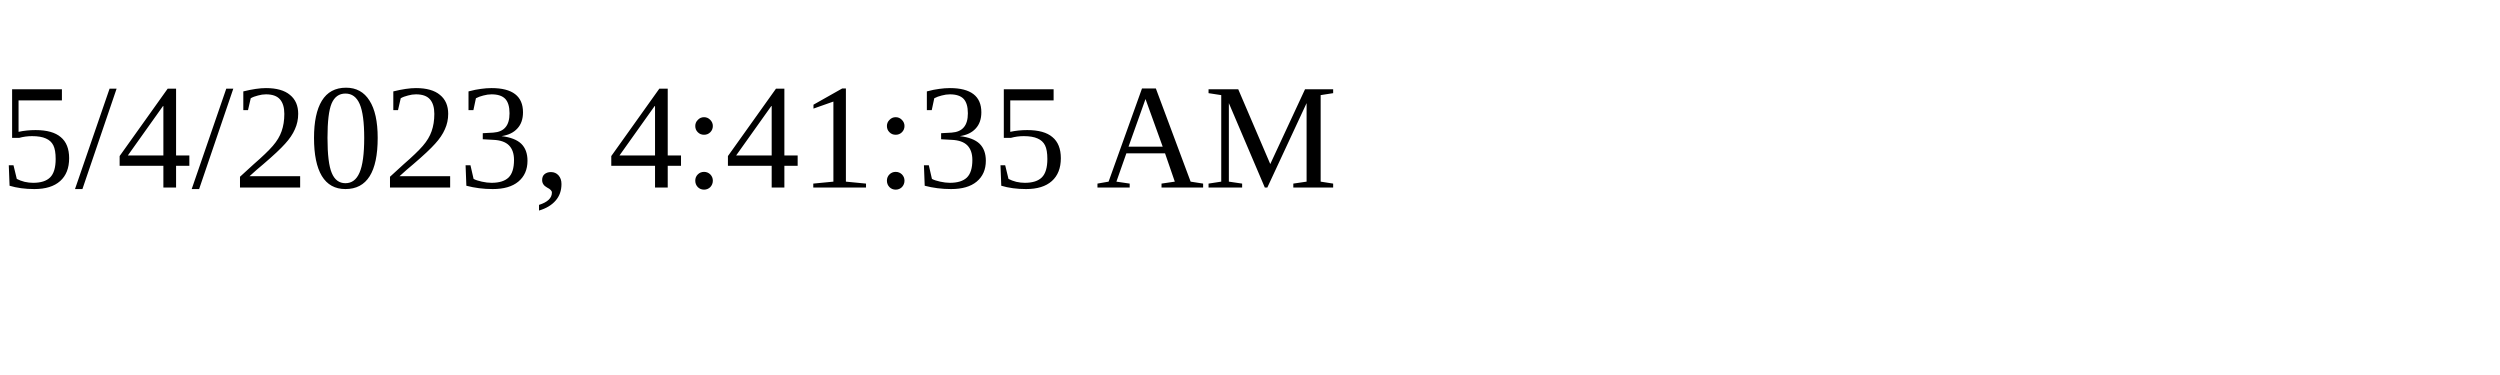
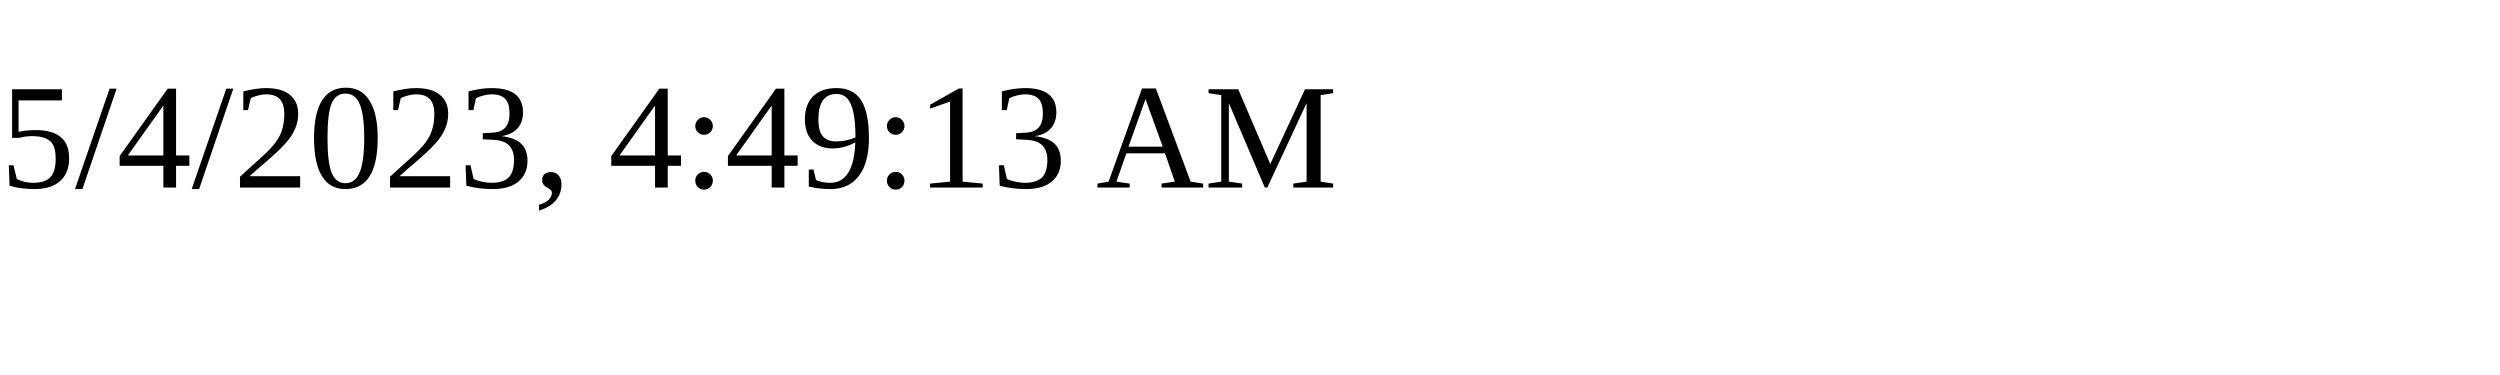
<svg xmlns="http://www.w3.org/2000/svg" height="30" width="200">
-   <text x="0" y="15">5/4/2023, 4:41:35 AM</text>
+   <text x="0" y="15">5/4/2023, 4:49:13 AM</text>
</svg>
